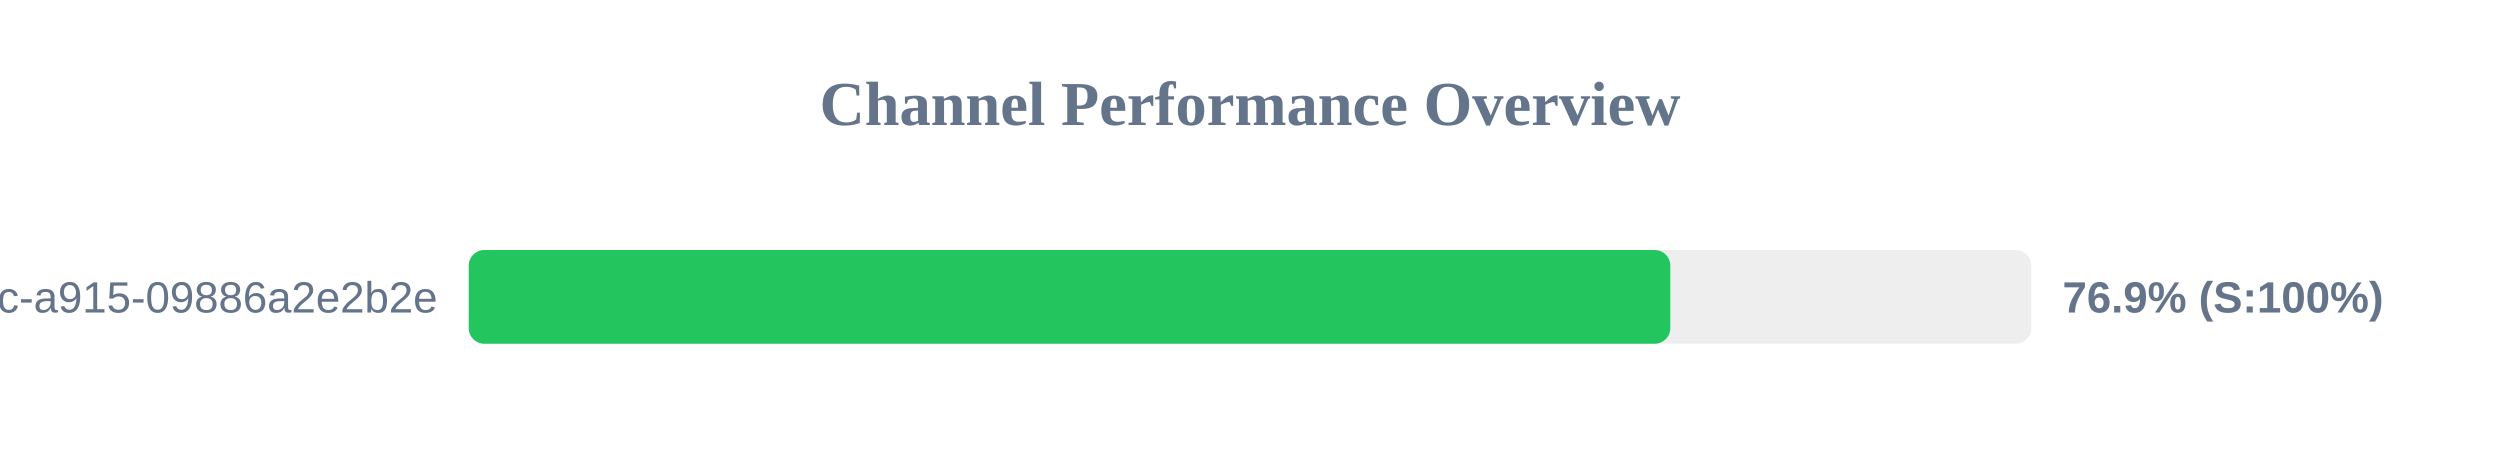
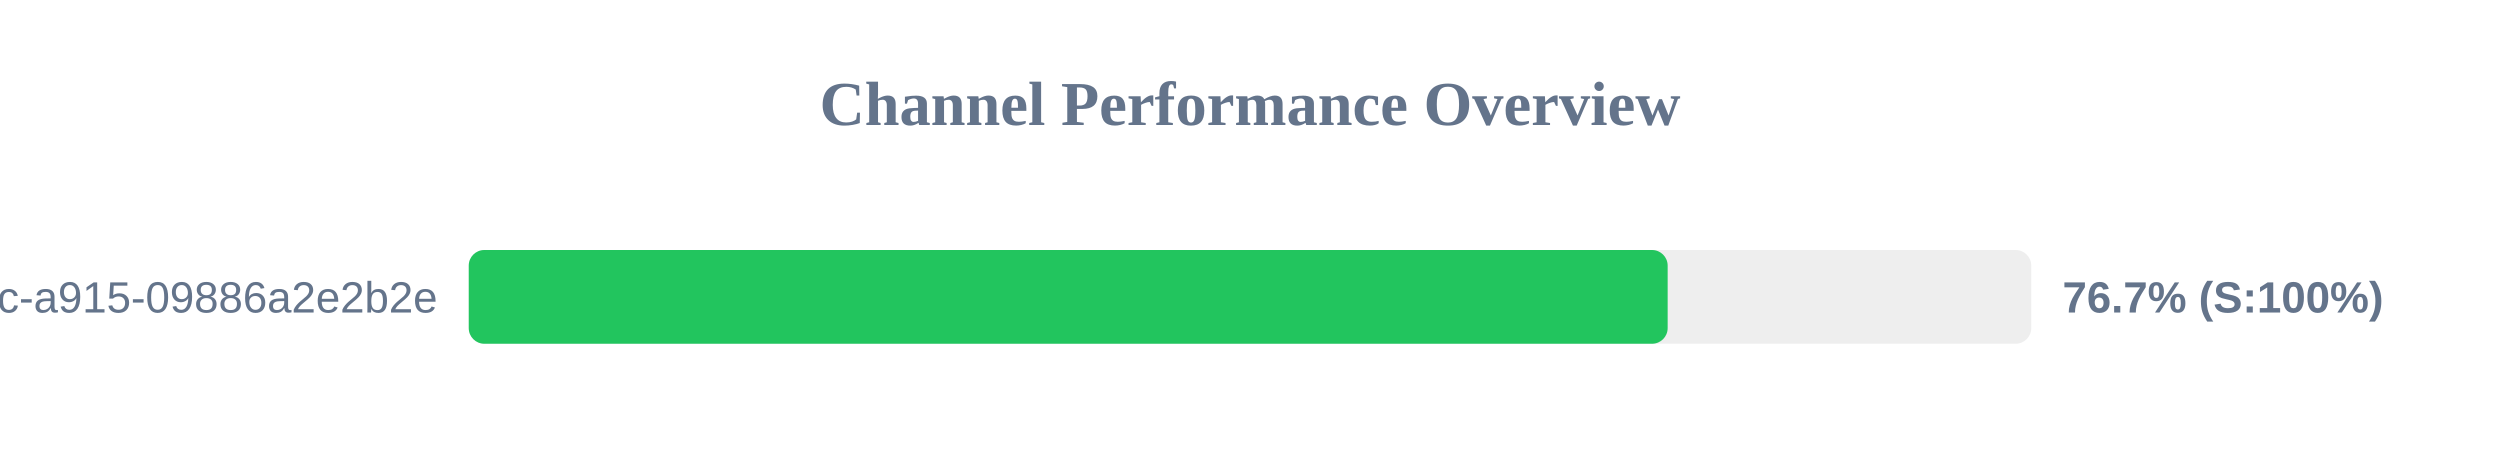
<svg xmlns="http://www.w3.org/2000/svg" width="800" height="150" version="1.1">
  <style>
        .row { font: 14px Arial; fill: #64748b; }
        .score { font: bold 14px Arial; fill: #64748b; }
    </style>
  <text x="400" y="40" text-anchor="middle" font-size="20px" font-weight="bold" fill="#64748b">Channel Performance Overview</text>
  <rect x="150" y="80" width="500" height="30" fill="#eee" rx="5" />
-   <rect x="150" y="80" width="384.5" height="30" fill="#22c55e" rx="5" />
+   <rect x="150" y="80" width="383.65" height="30" fill="#22c55e" rx="5" />
  <text x="140" y="100" text-anchor="end" class="row">?uuid=52816135-d3bc-46bc-a915-09886a2e2b2e</text>
-   <text x="660" y="100" text-anchor="start" class="score">76.9% (S:100%)</text>
+   <text x="660" y="100" text-anchor="start" class="score">76.7% (S:100%)</text>
</svg>
